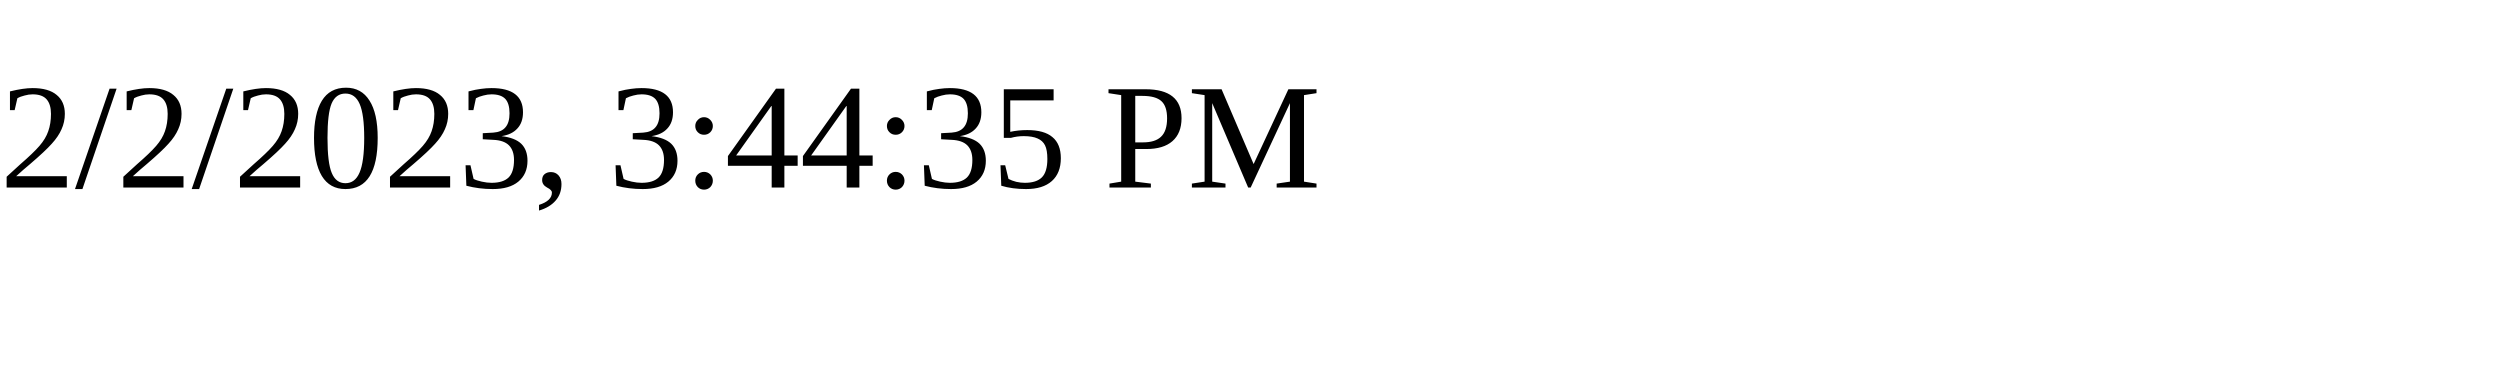
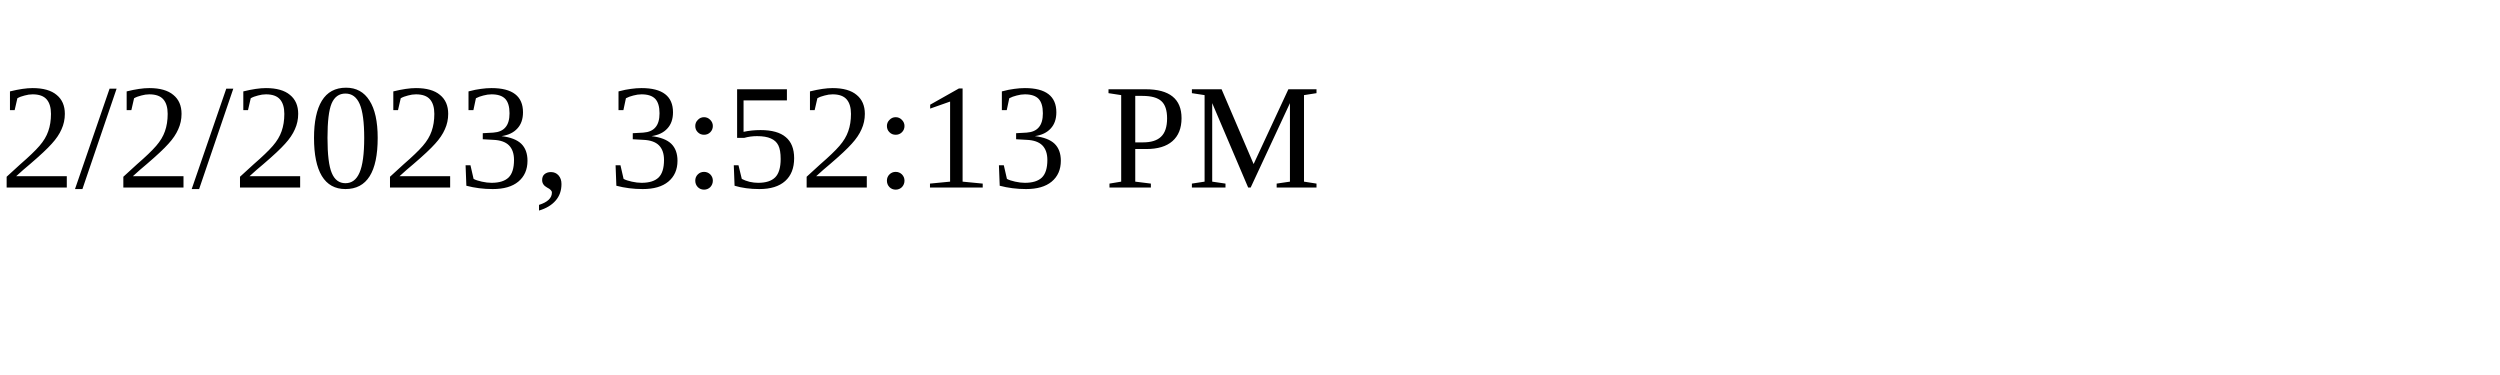
<svg xmlns="http://www.w3.org/2000/svg" height="30" width="200">
-   <text x="0" y="15">2/2/2023, 3:44:35 PM</text>
+   <text x="0" y="15">2/2/2023, 3:52:13 PM</text>
</svg>
